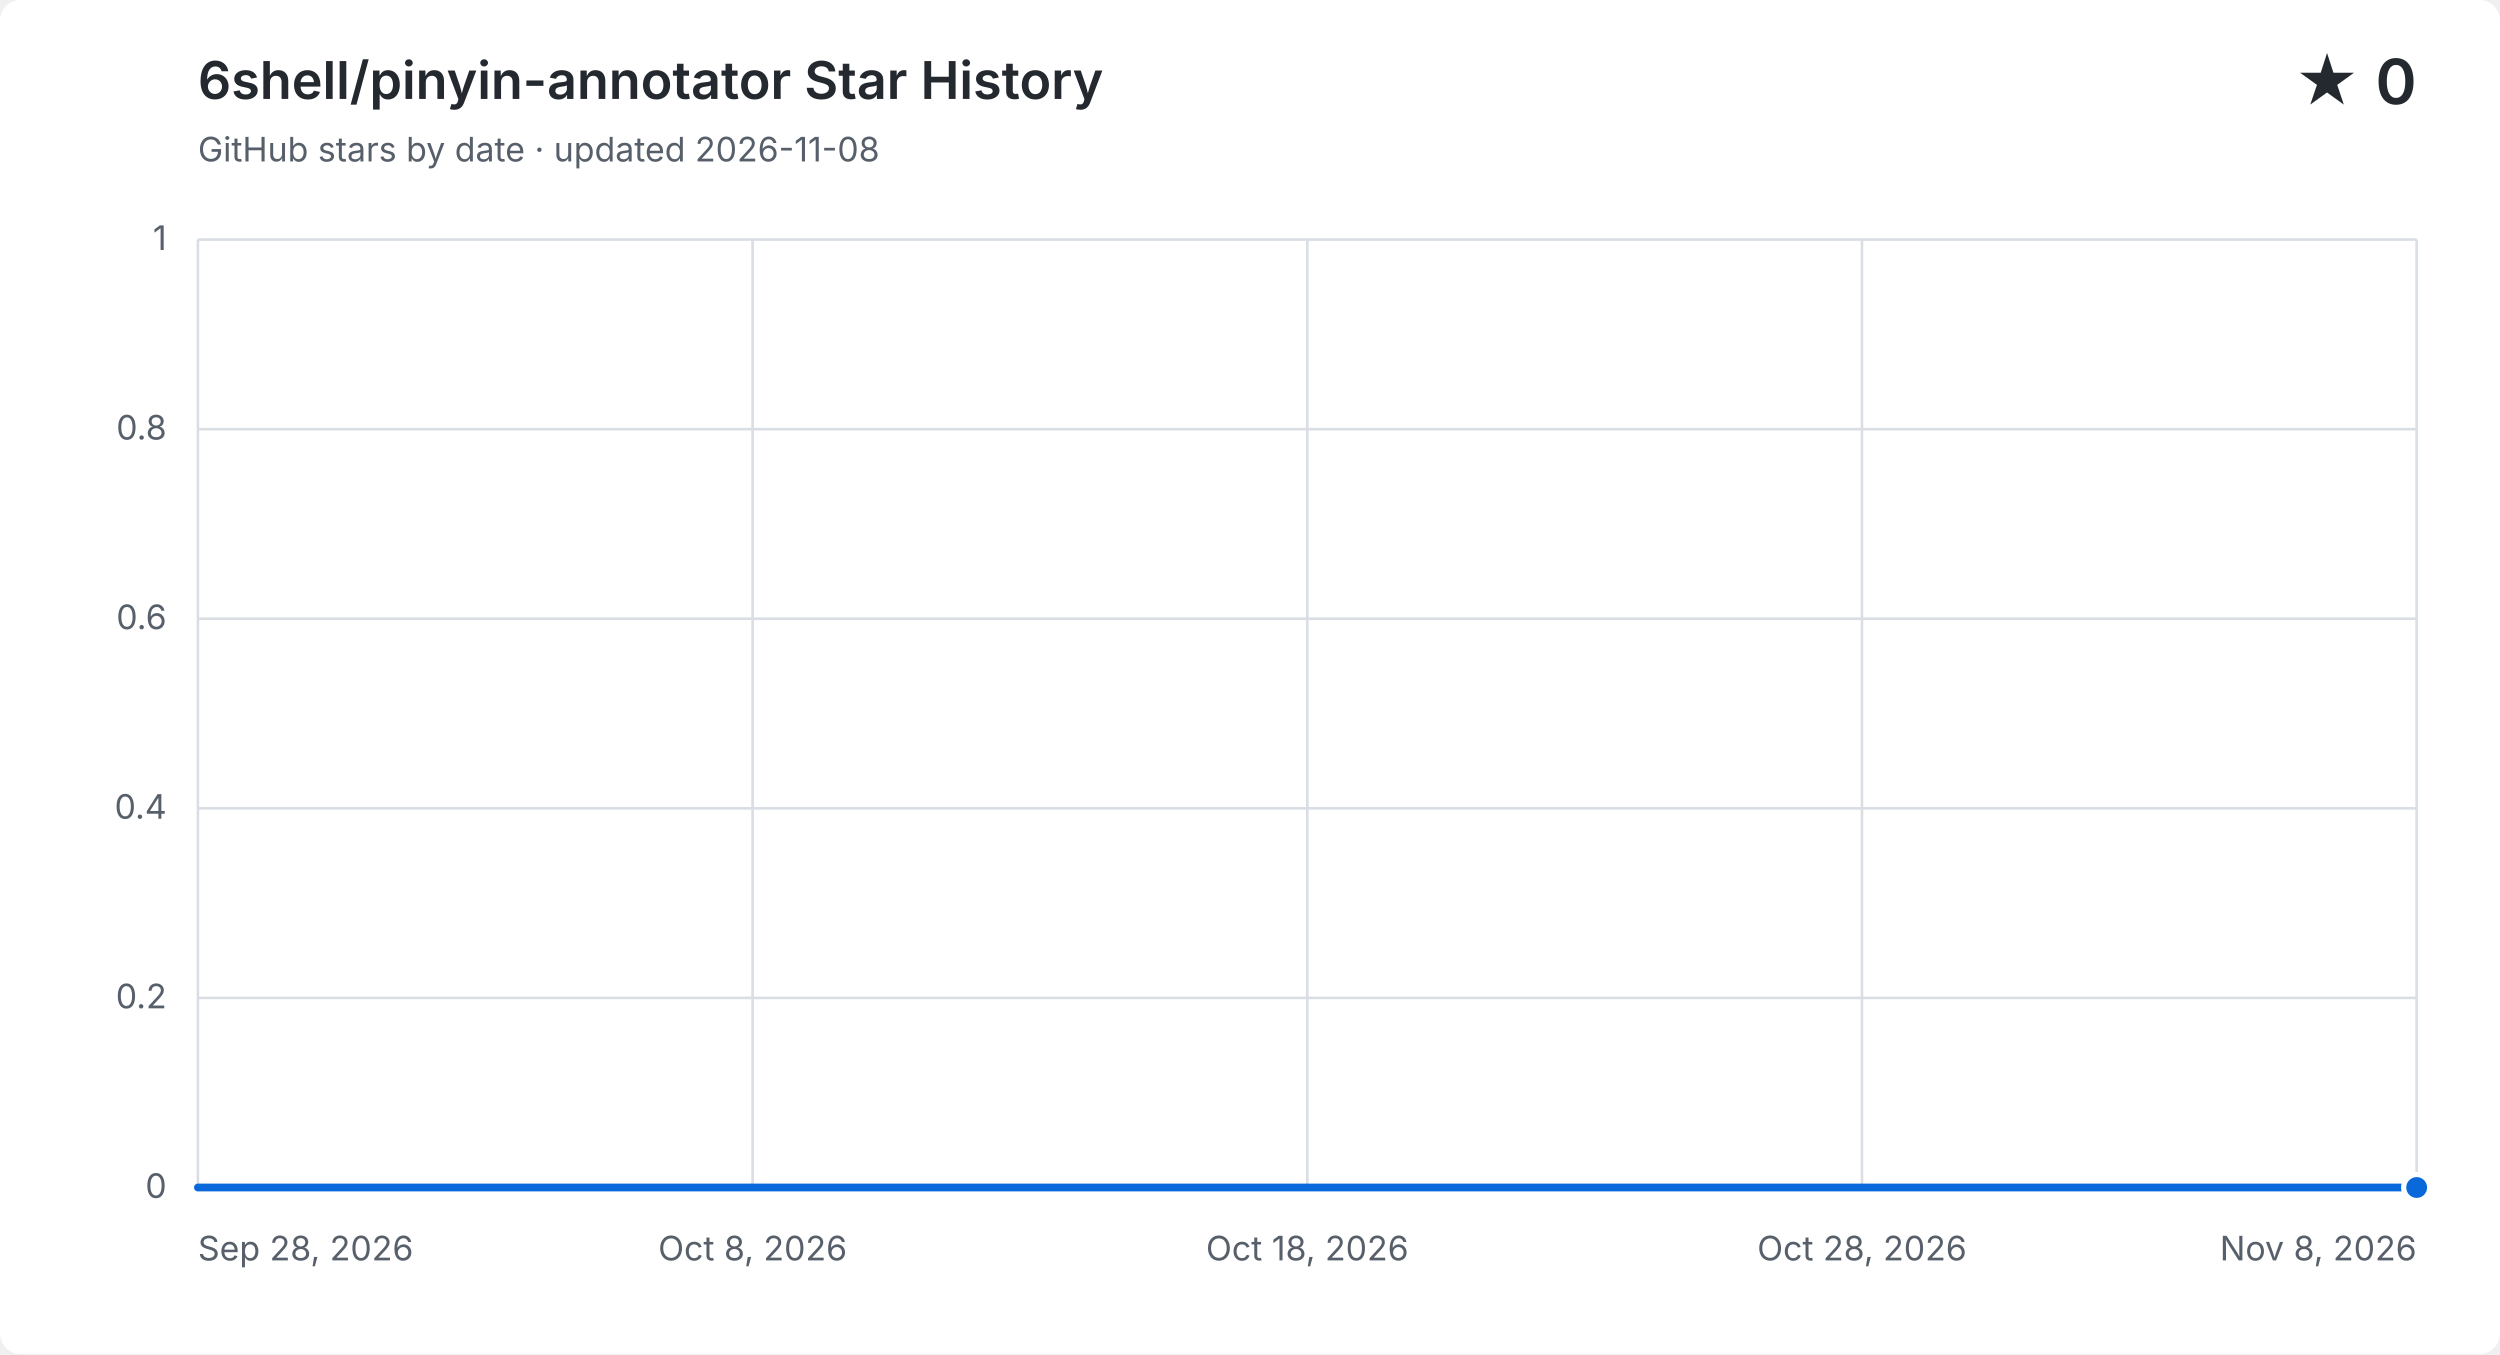
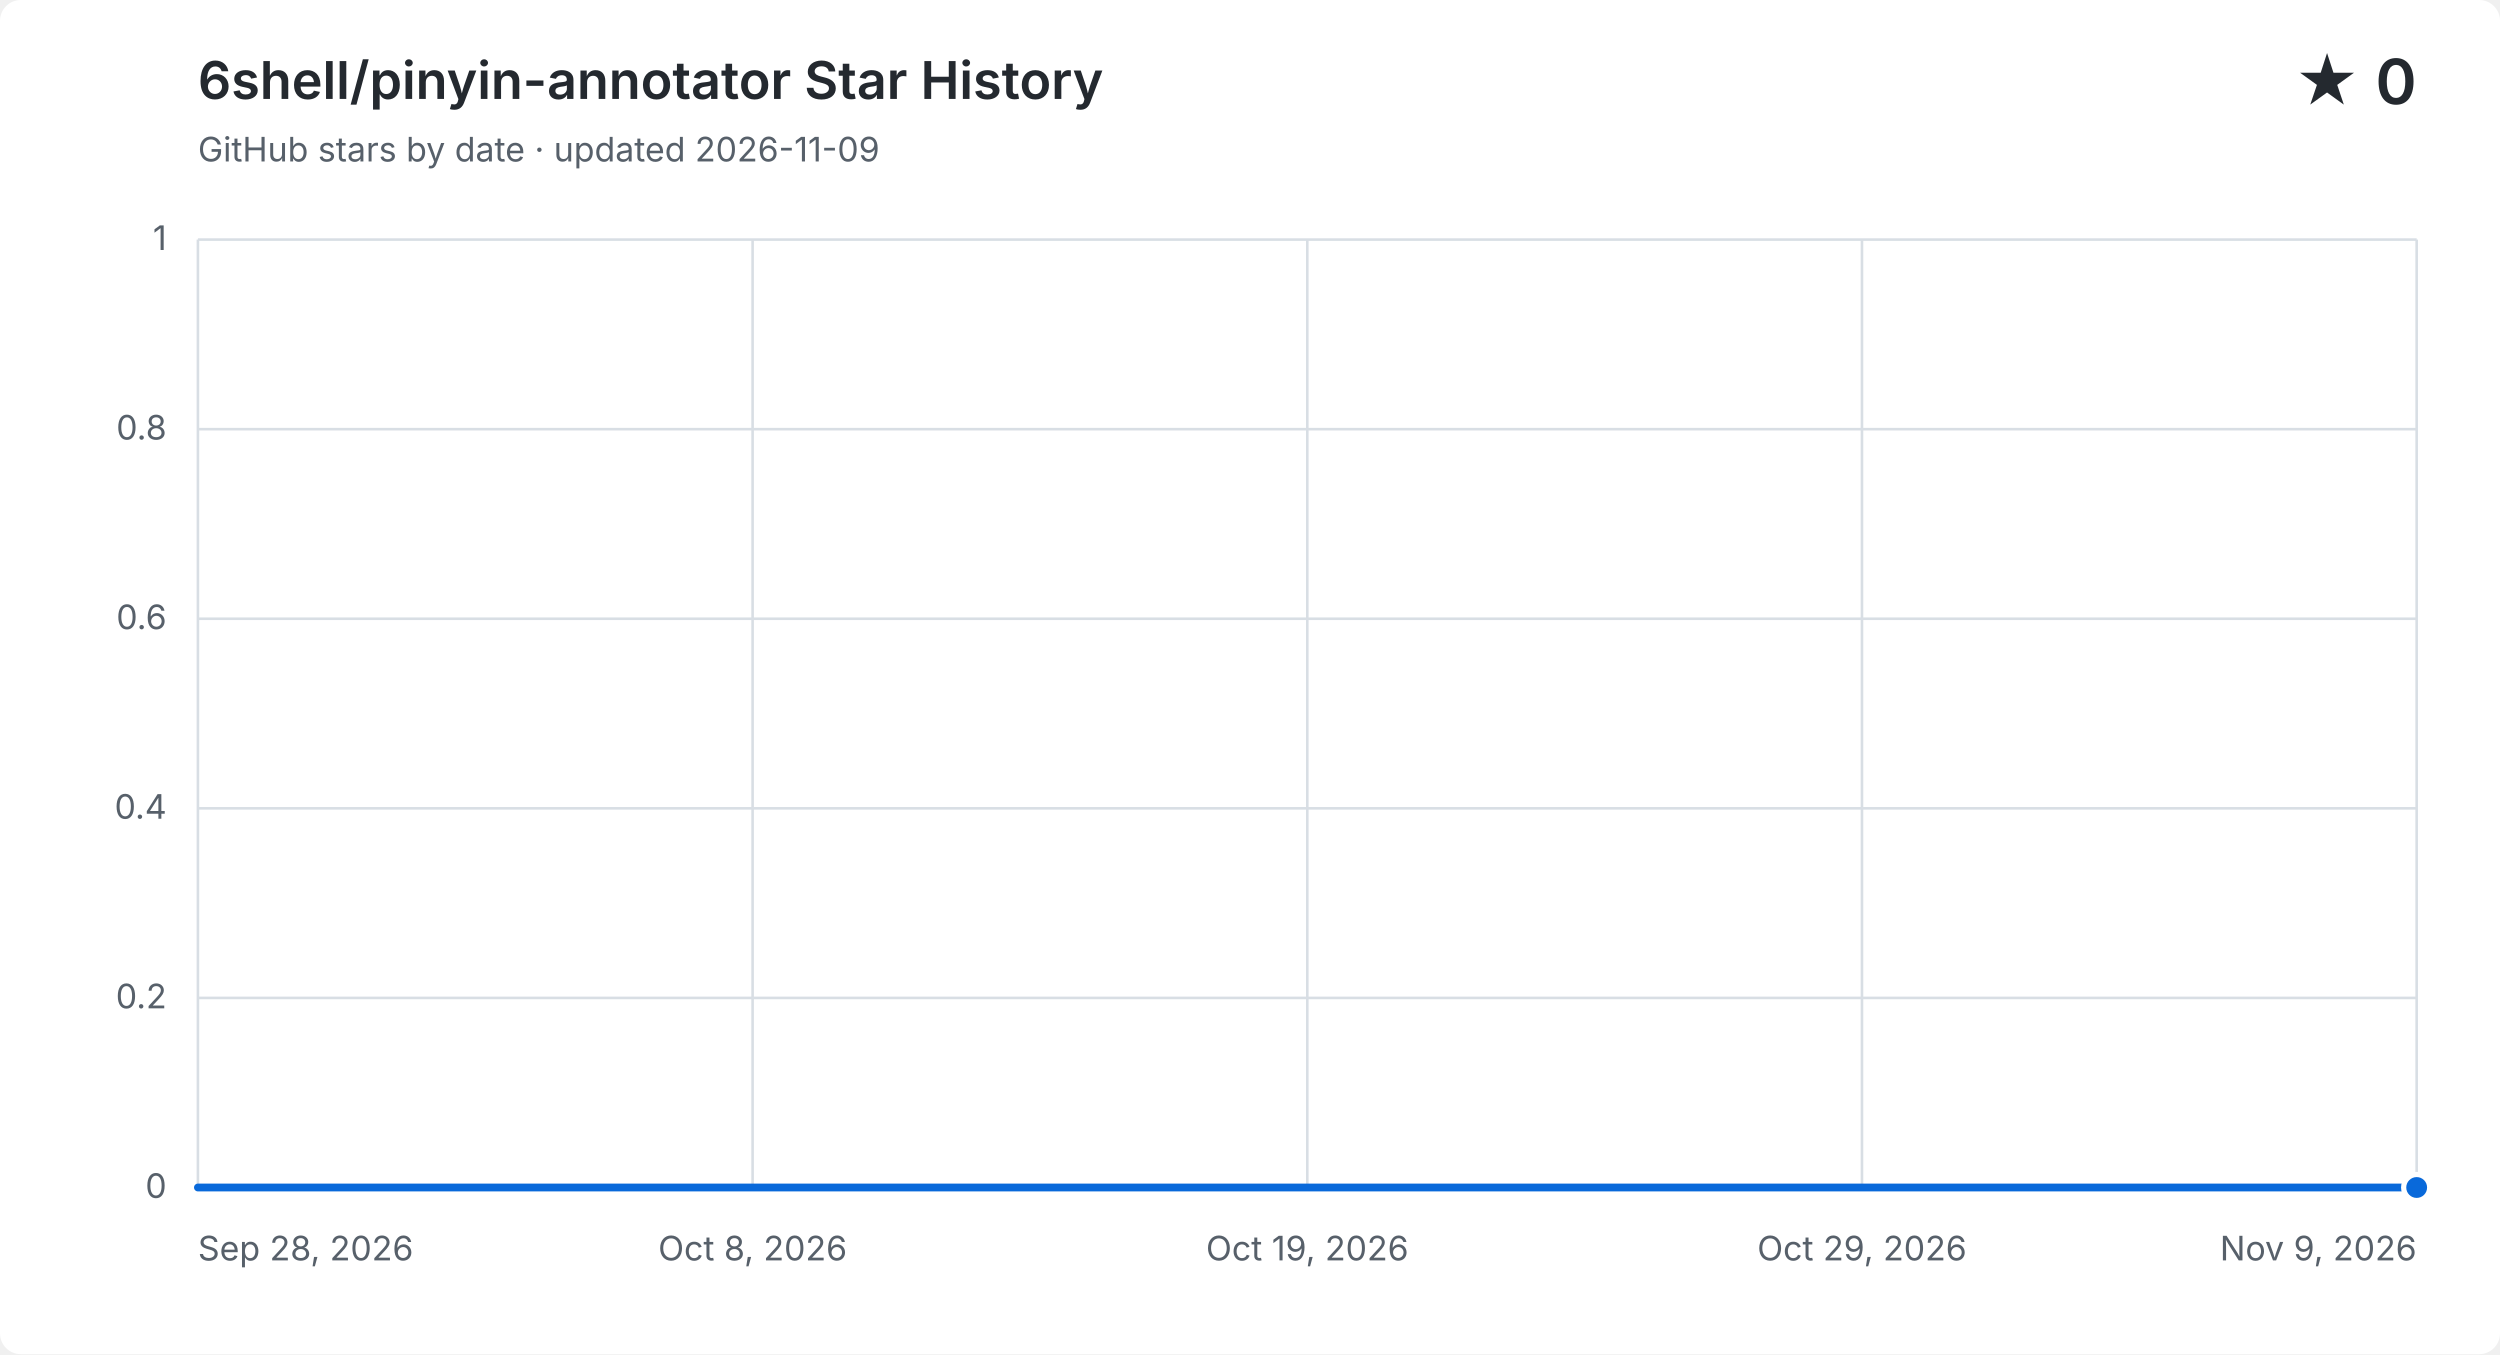
<svg xmlns="http://www.w3.org/2000/svg" width="960" height="520" viewBox="0 0 960 520" role="img" aria-labelledby="title description">
  <style>
    .background { fill: #ffffff; }
    .grid { fill: none; stroke: #d8dee4; stroke-width: 1; }
    .label, .subtitle { fill: #57606a; font: 13px -apple-system, BlinkMacSystemFont, "Segoe UI", sans-serif; }
    .heading, .value { fill: #24292f; font-family: -apple-system, BlinkMacSystemFont, "Segoe UI", sans-serif; }
    .heading { font-size: 20px; font-weight: 600; }
    .value { font-size: 24px; font-weight: 600; }
    .area { fill: #0969da; opacity: .12; }
    .line { fill: none; stroke: #0969da; stroke-linecap: round; stroke-linejoin: round; stroke-width: 3; }
    .point { fill: #0969da; stroke: #ffffff; stroke-width: 2; }
    @media (prefers-color-scheme: dark) {
      .background { fill: #0d1117; }
      .grid { stroke: #30363d; }
      .label, .subtitle { fill: #8b949e; }
      .heading, .value { fill: #f0f6fc; }
      .area { fill: #58a6ff; }
      .line { stroke: #58a6ff; }
      .point { fill: #58a6ff; stroke: #0d1117; }
    }
  </style>
  <rect class="background" width="960" height="520" rx="8" />
  <text class="heading" x="76" y="38">6shell/pinyin-annotator Star History</text>
-   <text class="subtitle" x="76" y="62">GitHub stars by date · updated 2026-11-08</text>
+   <text class="subtitle" x="76" y="62">GitHub stars by date · updated 2026-11-09</text>
  <text class="value" x="928" y="40" text-anchor="end">★ 0</text>
  <path class="grid" d="M 76 456.0 H 928" />
  <text class="label" x="64" y="460.0" text-anchor="end">0</text>
  <path class="grid" d="M 76 383.2 H 928" />
  <text class="label" x="64" y="387.2" text-anchor="end">0.2</text>
  <path class="grid" d="M 76 310.4 H 928" />
  <text class="label" x="64" y="314.4" text-anchor="end">0.4</text>
  <path class="grid" d="M 76 237.6 H 928" />
  <text class="label" x="64" y="241.6" text-anchor="end">0.6</text>
  <path class="grid" d="M 76 164.8 H 928" />
  <text class="label" x="64" y="168.8" text-anchor="end">0.8</text>
  <path class="grid" d="M 76 92.0 H 928" />
  <text class="label" x="64" y="96.0" text-anchor="end">1</text>
  <path class="grid" d="M 76.0 92 V 456" />
  <text class="label" x="76.0" y="484" text-anchor="start">Sep 28, 2026</text>
  <path class="grid" d="M 289.0 92 V 456" />
  <text class="label" x="289.0" y="484" text-anchor="middle">Oct 8, 2026</text>
  <path class="grid" d="M 502.0 92 V 456" />
-   <text class="label" x="502.0" y="484" text-anchor="middle">Oct 18, 2026</text>
+   <text class="label" x="502.0" y="484" text-anchor="middle">Oct 19, 2026</text>
  <path class="grid" d="M 715.0 92 V 456" />
-   <text class="label" x="715.0" y="484" text-anchor="middle">Oct 28, 2026</text>
+   <text class="label" x="715.0" y="484" text-anchor="middle">Oct 29, 2026</text>
  <path class="grid" d="M 928.0 92 V 456" />
-   <text class="label" x="928.0" y="484" text-anchor="end">Nov 8, 2026</text>
-   <path class="area" d="M 76.0 456.0 C 82.9 456.0, 89.9 456.0, 96.8 456.0 C 103.7 456.0, 110.6 456.0, 117.6 456.0 C 124.5 456.0, 131.4 456.0, 138.3 456.0 C 145.3 456.0, 152.2 456.0, 159.1 456.0 C 166.0 456.0, 173.0 456.0, 179.9 456.0 C 186.8 456.0, 193.8 456.0, 200.7 456.0 C 207.6 456.0, 214.5 456.0, 221.5 456.0 C 228.4 456.0, 235.3 456.0, 242.2 456.0 C 249.2 456.0, 256.1 456.0, 263.0 456.0 C 270.0 456.0, 276.9 456.0, 283.8 456.0 C 290.7 456.0, 297.7 456.0, 304.6 456.0 C 311.5 456.0, 318.4 456.0, 325.4 456.0 C 332.3 456.0, 339.2 456.0, 346.1 456.0 C 353.1 456.0, 360.0 456.0, 366.9 456.0 C 373.9 456.0, 380.8 456.0, 387.7 456.0 C 394.6 456.0, 401.6 456.0, 408.5 456.0 C 415.4 456.0, 422.3 456.0, 429.3 456.0 C 436.2 456.0, 443.1 456.0, 450.0 456.0 C 457.0 456.0, 463.9 456.0, 470.8 456.0 C 477.8 456.0, 484.7 456.0, 491.6 456.0 C 498.5 456.0, 505.5 456.0, 512.4 456.0 C 519.3 456.0, 526.2 456.0, 533.2 456.0 C 540.1 456.0, 547.0 456.0, 554.0 456.0 C 560.9 456.0, 567.8 456.0, 574.7 456.0 C 581.7 456.0, 588.6 456.0, 595.5 456.0 C 602.4 456.0, 609.4 456.0, 616.3 456.0 C 623.2 456.0, 630.1 456.0, 637.1 456.0 C 644.0 456.0, 650.9 456.0, 657.9 456.0 C 664.8 456.0, 671.7 456.0, 678.6 456.0 C 685.6 456.0, 692.5 456.0, 699.4 456.0 C 706.3 456.0, 713.3 456.0, 720.2 456.0 C 727.1 456.0, 734.0 456.0, 741.0 456.0 C 747.9 456.0, 754.8 456.0, 761.8 456.0 C 768.7 456.0, 775.6 456.0, 782.5 456.0 C 789.5 456.0, 796.4 456.0, 803.3 456.0 C 810.2 456.0, 817.2 456.0, 824.1 456.0 C 831.0 456.0, 838.0 456.0, 844.9 456.0 C 851.8 456.0, 858.7 456.0, 865.7 456.0 C 872.6 456.0, 879.5 456.0, 886.4 456.0 C 893.4 456.0, 900.3 456.0, 907.2 456.0 C 914.1 456.0, 921.1 456.0, 928.0 456.0 V 456 H 76.0 Z" />
-   <path class="line" d="M 76.0 456.0 C 82.9 456.0, 89.9 456.0, 96.8 456.0 C 103.7 456.0, 110.6 456.0, 117.6 456.0 C 124.5 456.0, 131.4 456.0, 138.3 456.0 C 145.3 456.0, 152.2 456.0, 159.1 456.0 C 166.0 456.0, 173.0 456.0, 179.9 456.0 C 186.8 456.0, 193.8 456.0, 200.7 456.0 C 207.6 456.0, 214.5 456.0, 221.5 456.0 C 228.4 456.0, 235.3 456.0, 242.2 456.0 C 249.2 456.0, 256.1 456.0, 263.0 456.0 C 270.0 456.0, 276.9 456.0, 283.8 456.0 C 290.7 456.0, 297.7 456.0, 304.6 456.0 C 311.5 456.0, 318.4 456.0, 325.4 456.0 C 332.3 456.0, 339.2 456.0, 346.1 456.0 C 353.1 456.0, 360.0 456.0, 366.9 456.0 C 373.9 456.0, 380.8 456.0, 387.7 456.0 C 394.6 456.0, 401.6 456.0, 408.5 456.0 C 415.4 456.0, 422.3 456.0, 429.3 456.0 C 436.2 456.0, 443.1 456.0, 450.0 456.0 C 457.0 456.0, 463.9 456.0, 470.8 456.0 C 477.8 456.0, 484.7 456.0, 491.6 456.0 C 498.5 456.0, 505.5 456.0, 512.4 456.0 C 519.3 456.0, 526.2 456.0, 533.2 456.0 C 540.1 456.0, 547.0 456.0, 554.0 456.0 C 560.9 456.0, 567.8 456.0, 574.7 456.0 C 581.7 456.0, 588.6 456.0, 595.5 456.0 C 602.4 456.0, 609.4 456.0, 616.3 456.0 C 623.2 456.0, 630.1 456.0, 637.1 456.0 C 644.0 456.0, 650.9 456.0, 657.9 456.0 C 664.8 456.0, 671.7 456.0, 678.6 456.0 C 685.6 456.0, 692.5 456.0, 699.4 456.0 C 706.3 456.0, 713.3 456.0, 720.2 456.0 C 727.1 456.0, 734.0 456.0, 741.0 456.0 C 747.9 456.0, 754.8 456.0, 761.8 456.0 C 768.7 456.0, 775.6 456.0, 782.5 456.0 C 789.5 456.0, 796.4 456.0, 803.3 456.0 C 810.2 456.0, 817.2 456.0, 824.1 456.0 C 831.0 456.0, 838.0 456.0, 844.9 456.0 C 851.8 456.0, 858.7 456.0, 865.7 456.0 C 872.6 456.0, 879.5 456.0, 886.4 456.0 C 893.4 456.0, 900.3 456.0, 907.2 456.0 C 914.1 456.0, 921.1 456.0, 928.0 456.0" />
+   <text class="label" x="928.0" y="484" text-anchor="end">Nov 9, 2026</text>
+   <path class="area" d="M 76.0 456.0 C 82.8 456.0, 89.5 456.0, 96.3 456.0 C 103.0 456.0, 109.8 456.0, 116.6 456.0 C 123.3 456.0, 130.1 456.0, 136.9 456.0 C 143.6 456.0, 150.4 456.0, 157.1 456.0 C 163.9 456.0, 170.7 456.0, 177.4 456.0 C 184.2 456.0, 191.0 456.0, 197.7 456.0 C 204.5 456.0, 211.2 456.0, 218.0 456.0 C 224.8 456.0, 231.5 456.0, 238.3 456.0 C 245.0 456.0, 251.8 456.0, 258.6 456.0 C 265.3 456.0, 272.1 456.0, 278.9 456.0 C 285.6 456.0, 292.4 456.0, 299.1 456.0 C 305.9 456.0, 312.7 456.0, 319.4 456.0 C 326.2 456.0, 333.0 456.0, 339.7 456.0 C 346.5 456.0, 353.2 456.0, 360.0 456.0 C 366.8 456.0, 373.5 456.0, 380.3 456.0 C 387.0 456.0, 393.8 456.0, 400.6 456.0 C 407.3 456.0, 414.1 456.0, 420.9 456.0 C 427.6 456.0, 434.4 456.0, 441.1 456.0 C 447.9 456.0, 454.7 456.0, 461.4 456.0 C 468.2 456.0, 475.0 456.0, 481.7 456.0 C 488.5 456.0, 495.2 456.0, 502.0 456.0 C 508.8 456.0, 515.5 456.0, 522.3 456.0 C 529.0 456.0, 535.8 456.0, 542.6 456.0 C 549.3 456.0, 556.1 456.0, 562.9 456.0 C 569.6 456.0, 576.4 456.0, 583.1 456.0 C 589.9 456.0, 596.7 456.0, 603.4 456.0 C 610.2 456.0, 617.0 456.0, 623.7 456.0 C 630.5 456.0, 637.2 456.0, 644.0 456.0 C 650.8 456.0, 657.5 456.0, 664.3 456.0 C 671.0 456.0, 677.8 456.0, 684.6 456.0 C 691.3 456.0, 698.1 456.0, 704.9 456.0 C 711.6 456.0, 718.4 456.0, 725.1 456.0 C 731.9 456.0, 738.7 456.0, 745.4 456.0 C 752.2 456.0, 759.0 456.0, 765.7 456.0 C 772.5 456.0, 779.2 456.0, 786.0 456.0 C 792.8 456.0, 799.5 456.0, 806.3 456.0 C 813.0 456.0, 819.8 456.0, 826.6 456.0 C 833.3 456.0, 840.1 456.0, 846.9 456.0 C 853.6 456.0, 860.4 456.0, 867.1 456.0 C 873.9 456.0, 880.7 456.0, 887.4 456.0 C 894.2 456.0, 901.0 456.0, 907.7 456.0 C 914.5 456.0, 921.2 456.0, 928.0 456.0 V 456 H 76.0 Z" />
+   <path class="line" d="M 76.0 456.0 C 82.8 456.0, 89.5 456.0, 96.3 456.0 C 103.0 456.0, 109.8 456.0, 116.6 456.0 C 123.3 456.0, 130.1 456.0, 136.9 456.0 C 143.6 456.0, 150.4 456.0, 157.1 456.0 C 163.9 456.0, 170.7 456.0, 177.4 456.0 C 184.2 456.0, 191.0 456.0, 197.7 456.0 C 204.5 456.0, 211.2 456.0, 218.0 456.0 C 224.8 456.0, 231.5 456.0, 238.3 456.0 C 245.0 456.0, 251.8 456.0, 258.6 456.0 C 265.3 456.0, 272.1 456.0, 278.9 456.0 C 285.6 456.0, 292.4 456.0, 299.1 456.0 C 305.9 456.0, 312.7 456.0, 319.4 456.0 C 326.2 456.0, 333.0 456.0, 339.7 456.0 C 346.5 456.0, 353.2 456.0, 360.0 456.0 C 366.8 456.0, 373.5 456.0, 380.3 456.0 C 387.0 456.0, 393.8 456.0, 400.6 456.0 C 407.3 456.0, 414.1 456.0, 420.9 456.0 C 427.6 456.0, 434.4 456.0, 441.1 456.0 C 447.9 456.0, 454.7 456.0, 461.4 456.0 C 468.2 456.0, 475.0 456.0, 481.7 456.0 C 488.5 456.0, 495.2 456.0, 502.0 456.0 C 508.8 456.0, 515.5 456.0, 522.3 456.0 C 529.0 456.0, 535.8 456.0, 542.6 456.0 C 549.3 456.0, 556.1 456.0, 562.9 456.0 C 569.6 456.0, 576.4 456.0, 583.1 456.0 C 589.9 456.0, 596.7 456.0, 603.4 456.0 C 610.2 456.0, 617.0 456.0, 623.7 456.0 C 630.5 456.0, 637.2 456.0, 644.0 456.0 C 650.8 456.0, 657.5 456.0, 664.3 456.0 C 671.0 456.0, 677.8 456.0, 684.6 456.0 C 691.3 456.0, 698.1 456.0, 704.9 456.0 C 711.6 456.0, 718.4 456.0, 725.1 456.0 C 731.9 456.0, 738.7 456.0, 745.4 456.0 C 752.2 456.0, 759.0 456.0, 765.7 456.0 C 772.5 456.0, 779.2 456.0, 786.0 456.0 C 792.8 456.0, 799.5 456.0, 806.3 456.0 C 813.0 456.0, 819.8 456.0, 826.6 456.0 C 833.3 456.0, 840.1 456.0, 846.9 456.0 C 853.6 456.0, 860.4 456.0, 867.1 456.0 C 873.9 456.0, 880.7 456.0, 887.4 456.0 C 894.2 456.0, 901.0 456.0, 907.7 456.0 C 914.5 456.0, 921.2 456.0, 928.0 456.0" />
  <circle class="point" cx="928.0" cy="456.0" r="5" />
</svg>
